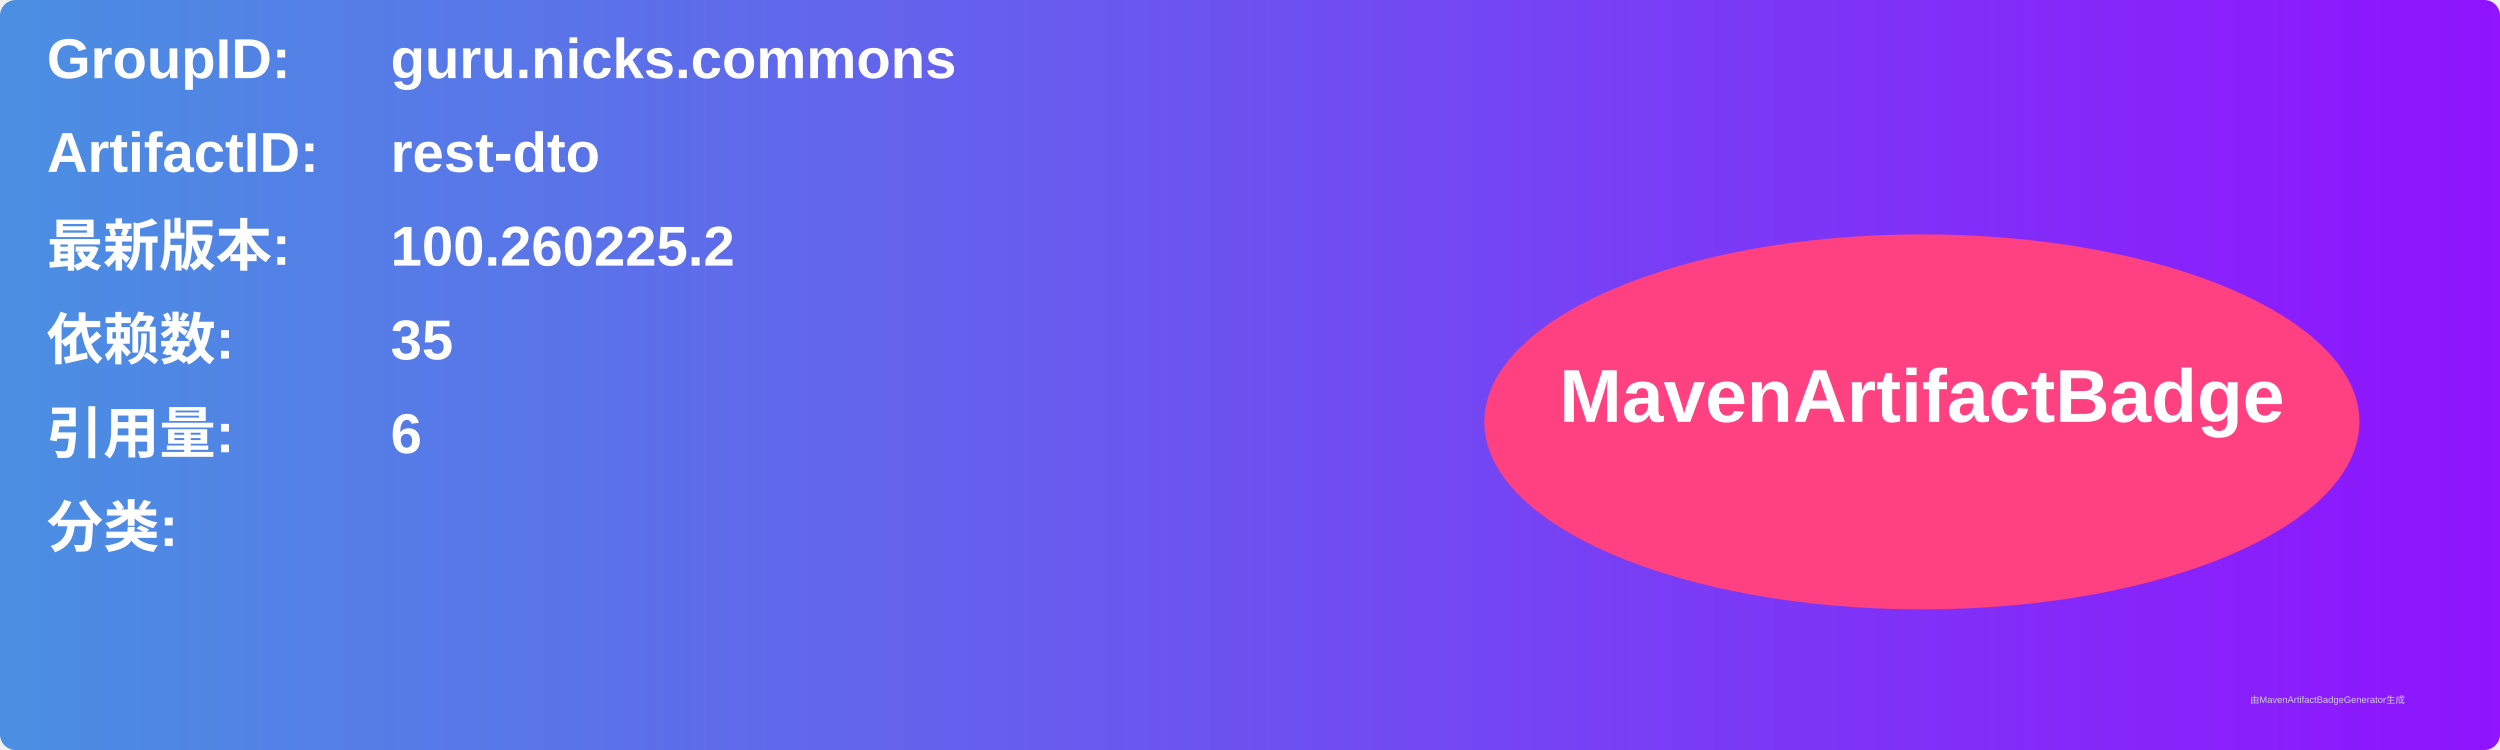
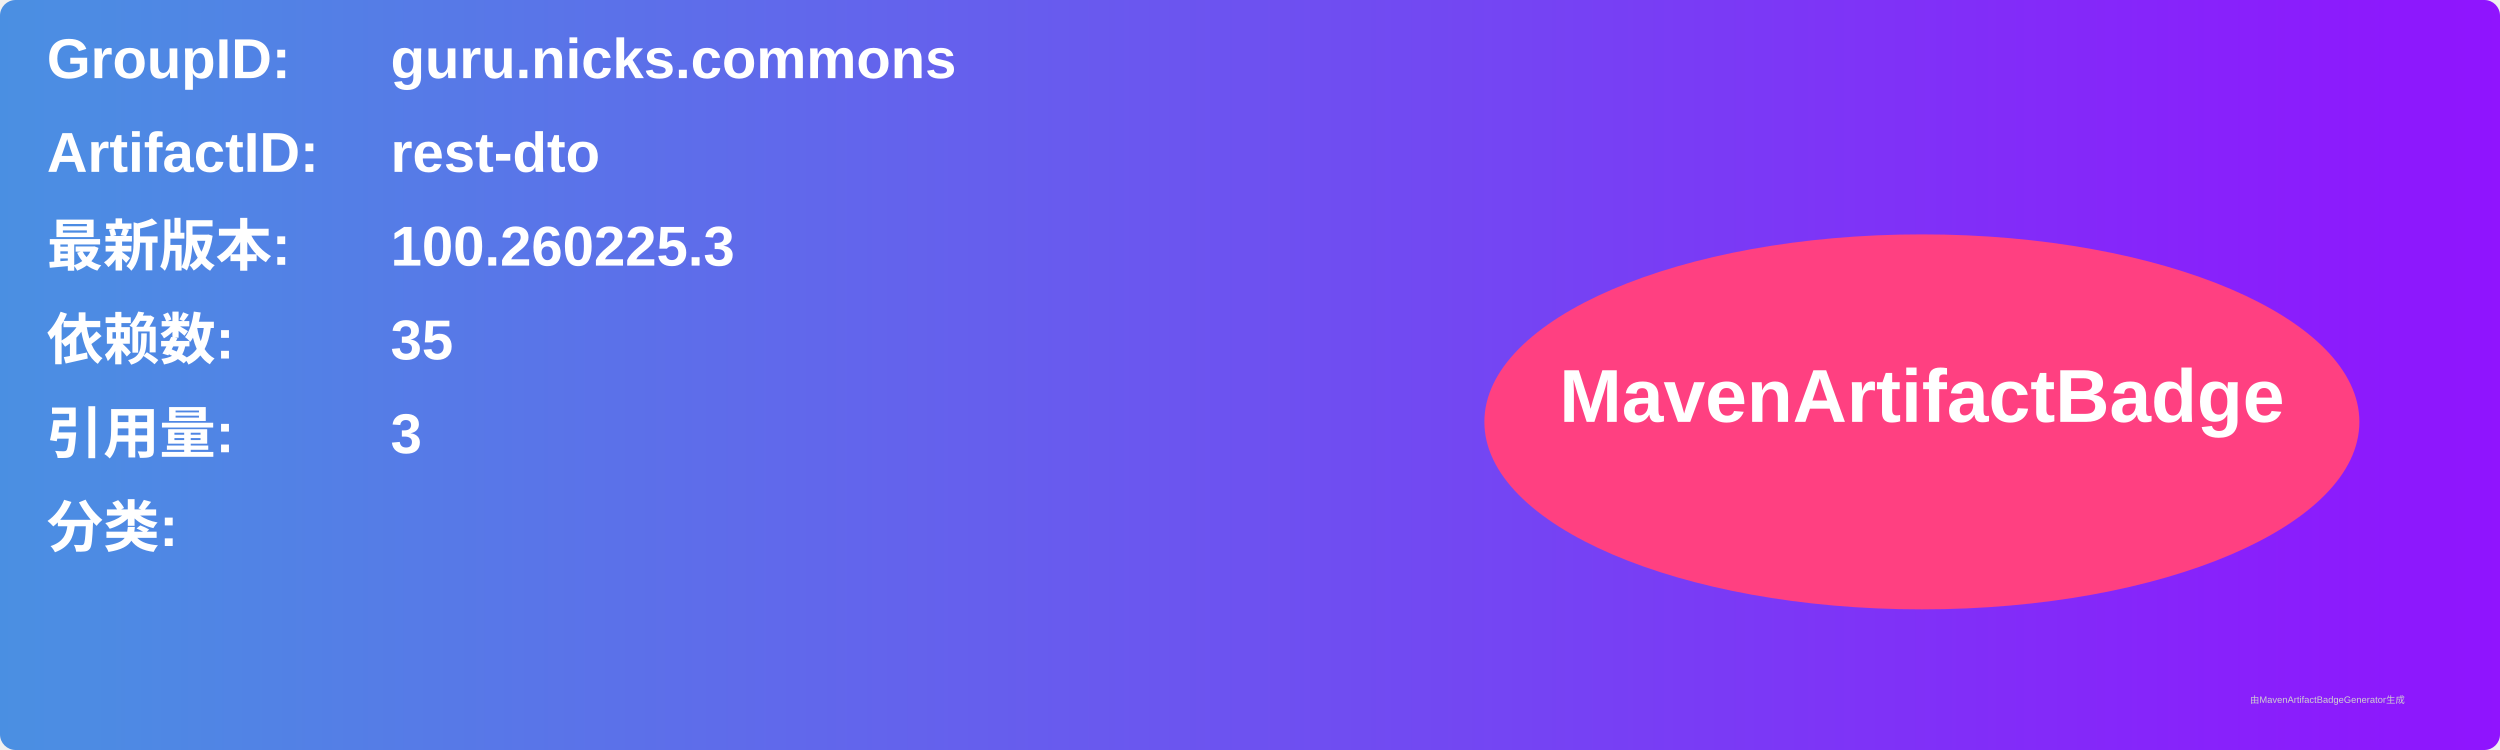
<svg xmlns="http://www.w3.org/2000/svg" width="800" height="240" viewBox="0 0 800 240">
  <linearGradient id="grad" x1="0%" y1="0%" x2="100%" y2="0%">
    <stop offset="0%" stop-color="#4a90e2" />
    <stop offset="100%" stop-color="#9013fe" />
  </linearGradient>
  <rect width="100%" height="100%" rx="5" ry="5" fill="url(#grad)" />
  <g transform="translate(15, 15)">
    <text x="0" y="10" font-family="Arial" font-size="18" fill="white" font-weight="bold" width="260">GroupID:</text>
    <text x="110" y="10" font-family="Arial" font-size="18" fill="white" font-weight="bold" width="460">guru.nicks.commons</text>
    <text x="0" y="40" font-family="Arial" font-size="18" fill="white" font-weight="bold" width="260">ArtifactID:</text>
    <text x="110" y="40" font-family="Arial" font-size="18" fill="white" font-weight="bold" width="460">rest-dto</text>
    <text x="0" y="70" font-family="Arial" font-size="18" fill="white" font-weight="bold">最新版本:</text>
    <text x="110" y="70" font-family="Arial" font-size="18" fill="white" font-weight="bold">
-       <tspan font-weight="bold">100.260225.2</tspan>
+       <tspan font-weight="bold">100.260225.3</tspan>
    </text>
    <text x="0" y="100" font-family="Arial" font-size="18" fill="white" font-weight="bold">依赖数: </text>
    <text x="110" y="100" font-family="Arial" font-size="18" fill="white">
      <tspan font-weight="bold">35</tspan>
    </text>
    <text x="0" y="130" font-family="Arial" font-size="18" fill="white" font-weight="bold">引用量: </text>
    <text x="110" y="130" font-family="Arial" font-size="18" fill="white">
-       <tspan font-weight="bold">6</tspan>
+       <tspan font-weight="bold">3</tspan>
    </text>
    <text x="0" y="160" font-family="Arial" font-size="18" fill="white" font-weight="bold">分类:</text>
    <text x="10" y="190" font-family="Arial" font-size="10" fill="white">
      <tspan font-weight="bold" />
    </text>
    <ellipse cx="600" cy="120" rx="140" ry="60" fill="#ff4081" />
    <text x="600" y="120" text-anchor="middle" font-family="Arial" font-size="24" fill="white" font-weight="bold">MavenArtifactBadge</text>
  </g>
  <text x="720" y="225" font-family="Arial" font-size="3" fill="#d0d0d0">由MavenArtifactBadgeGenerator生成</text>
</svg>
